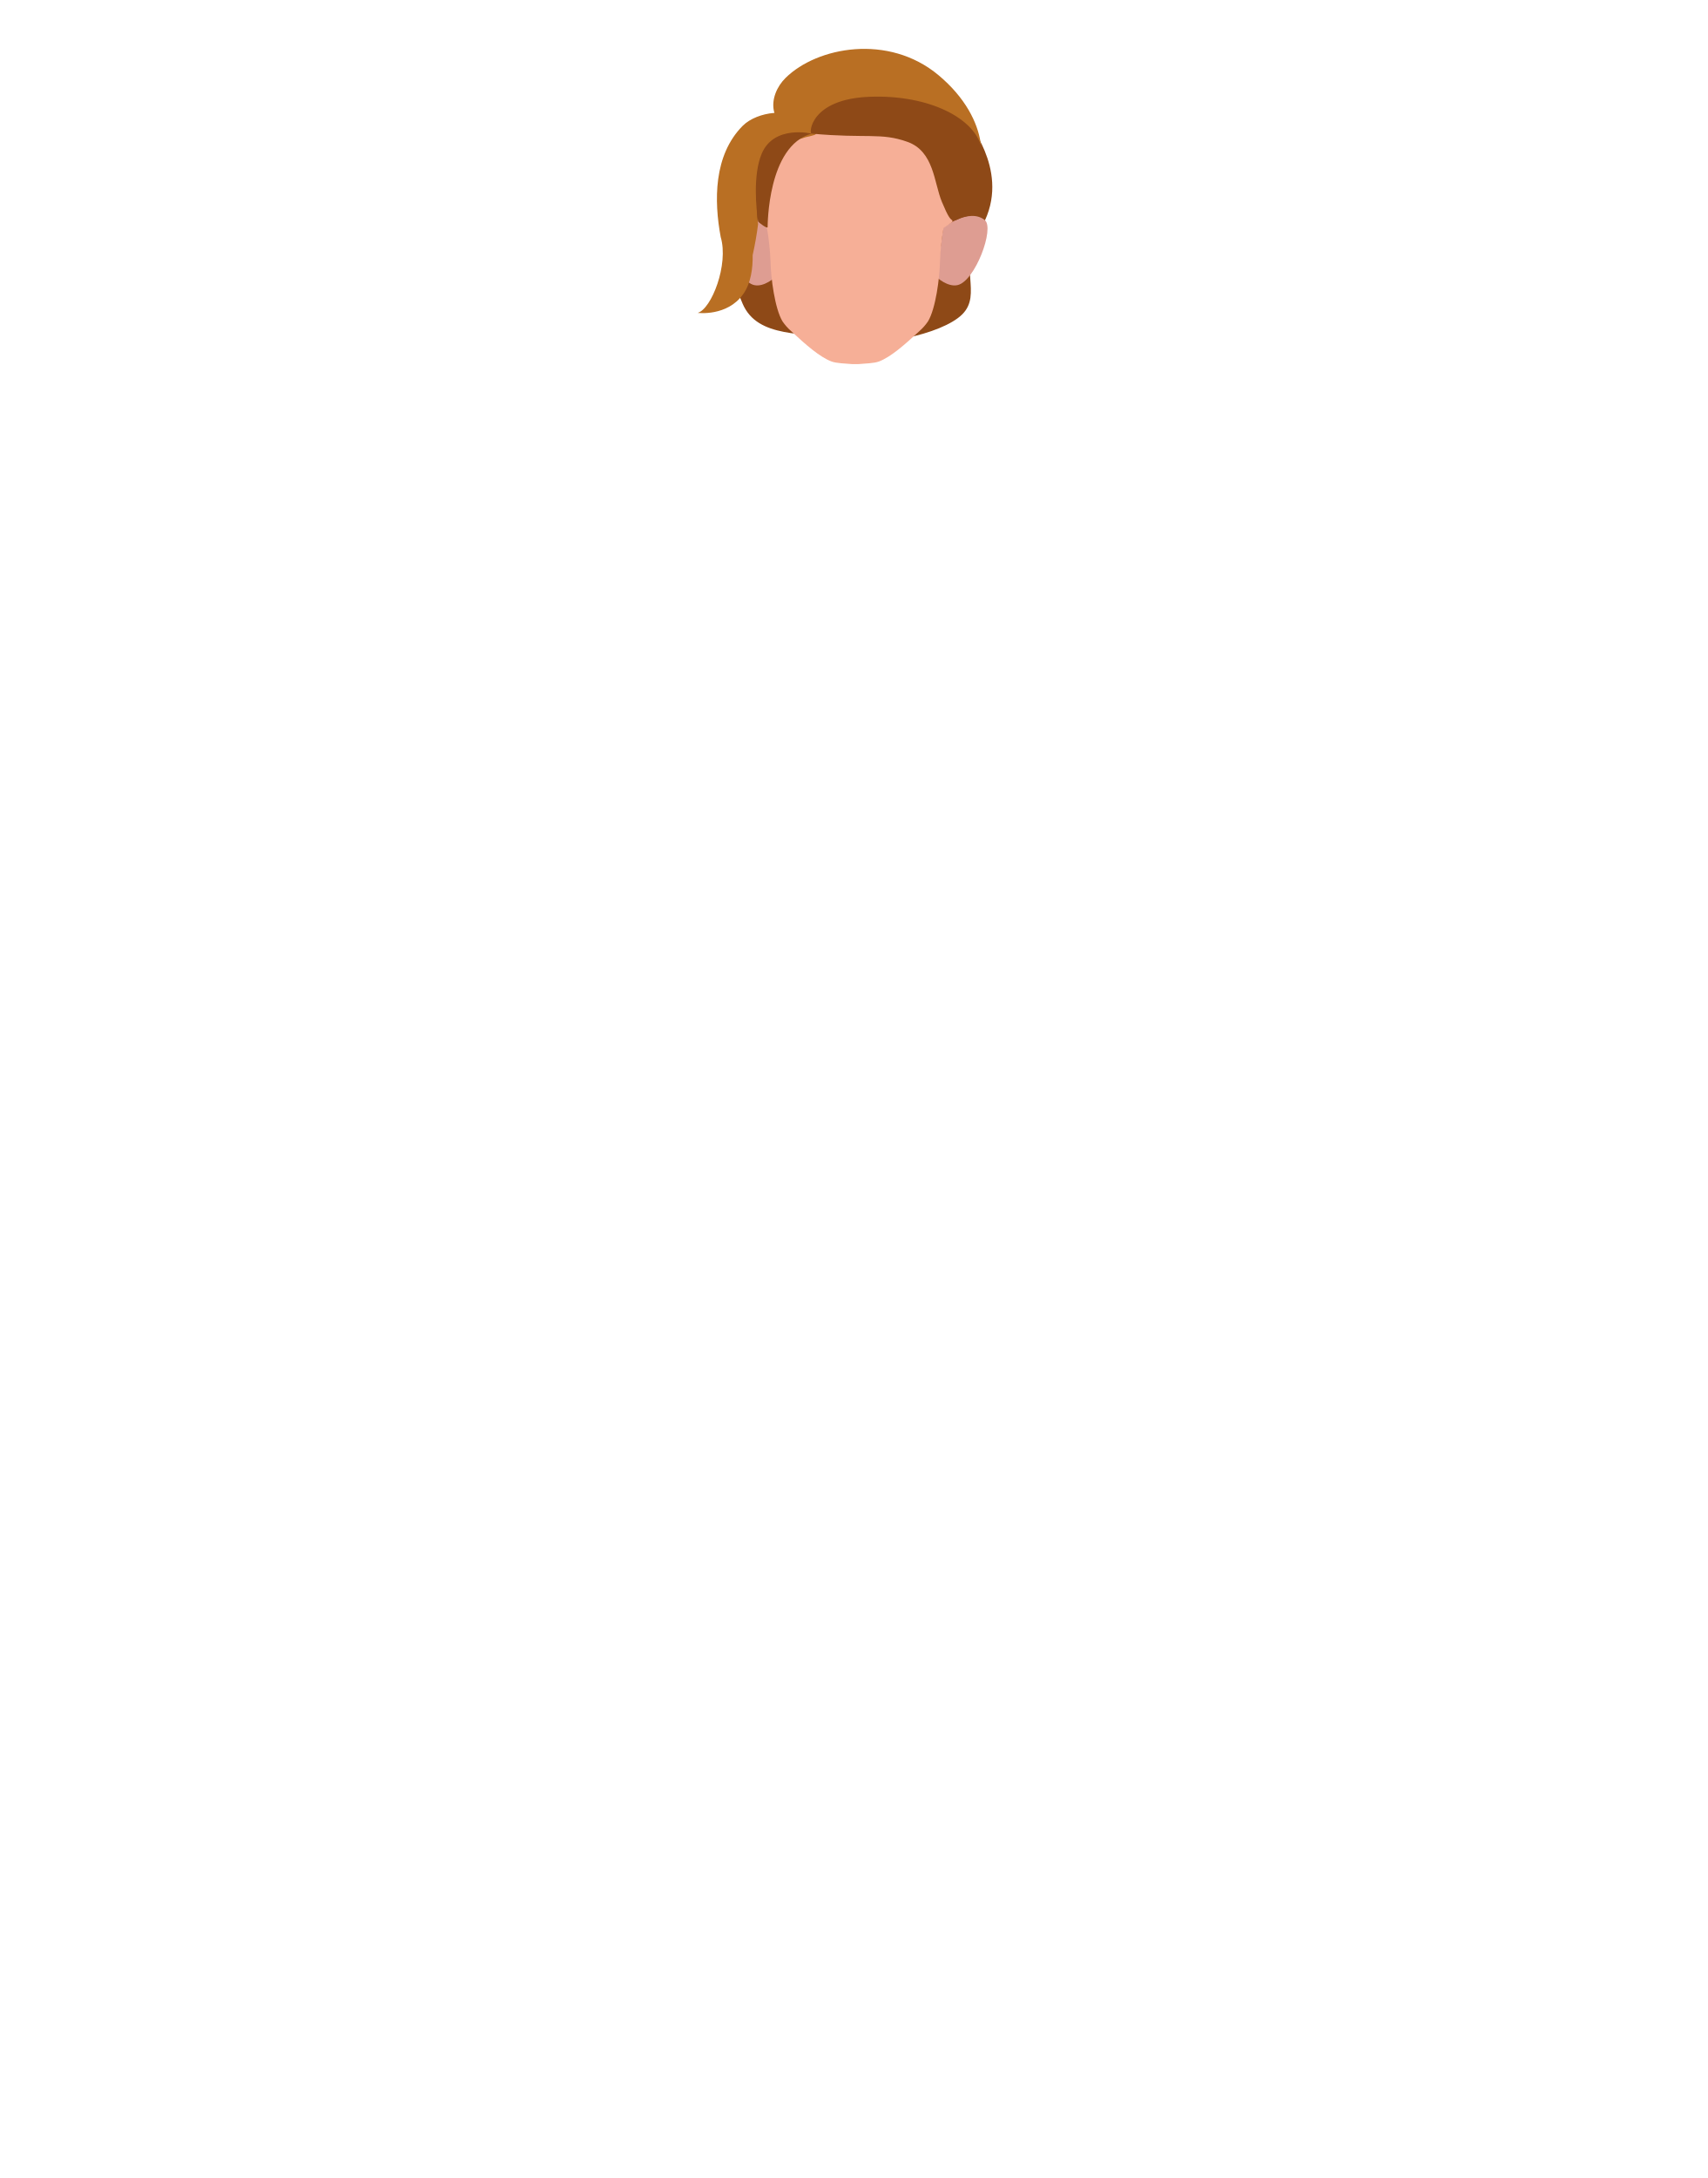
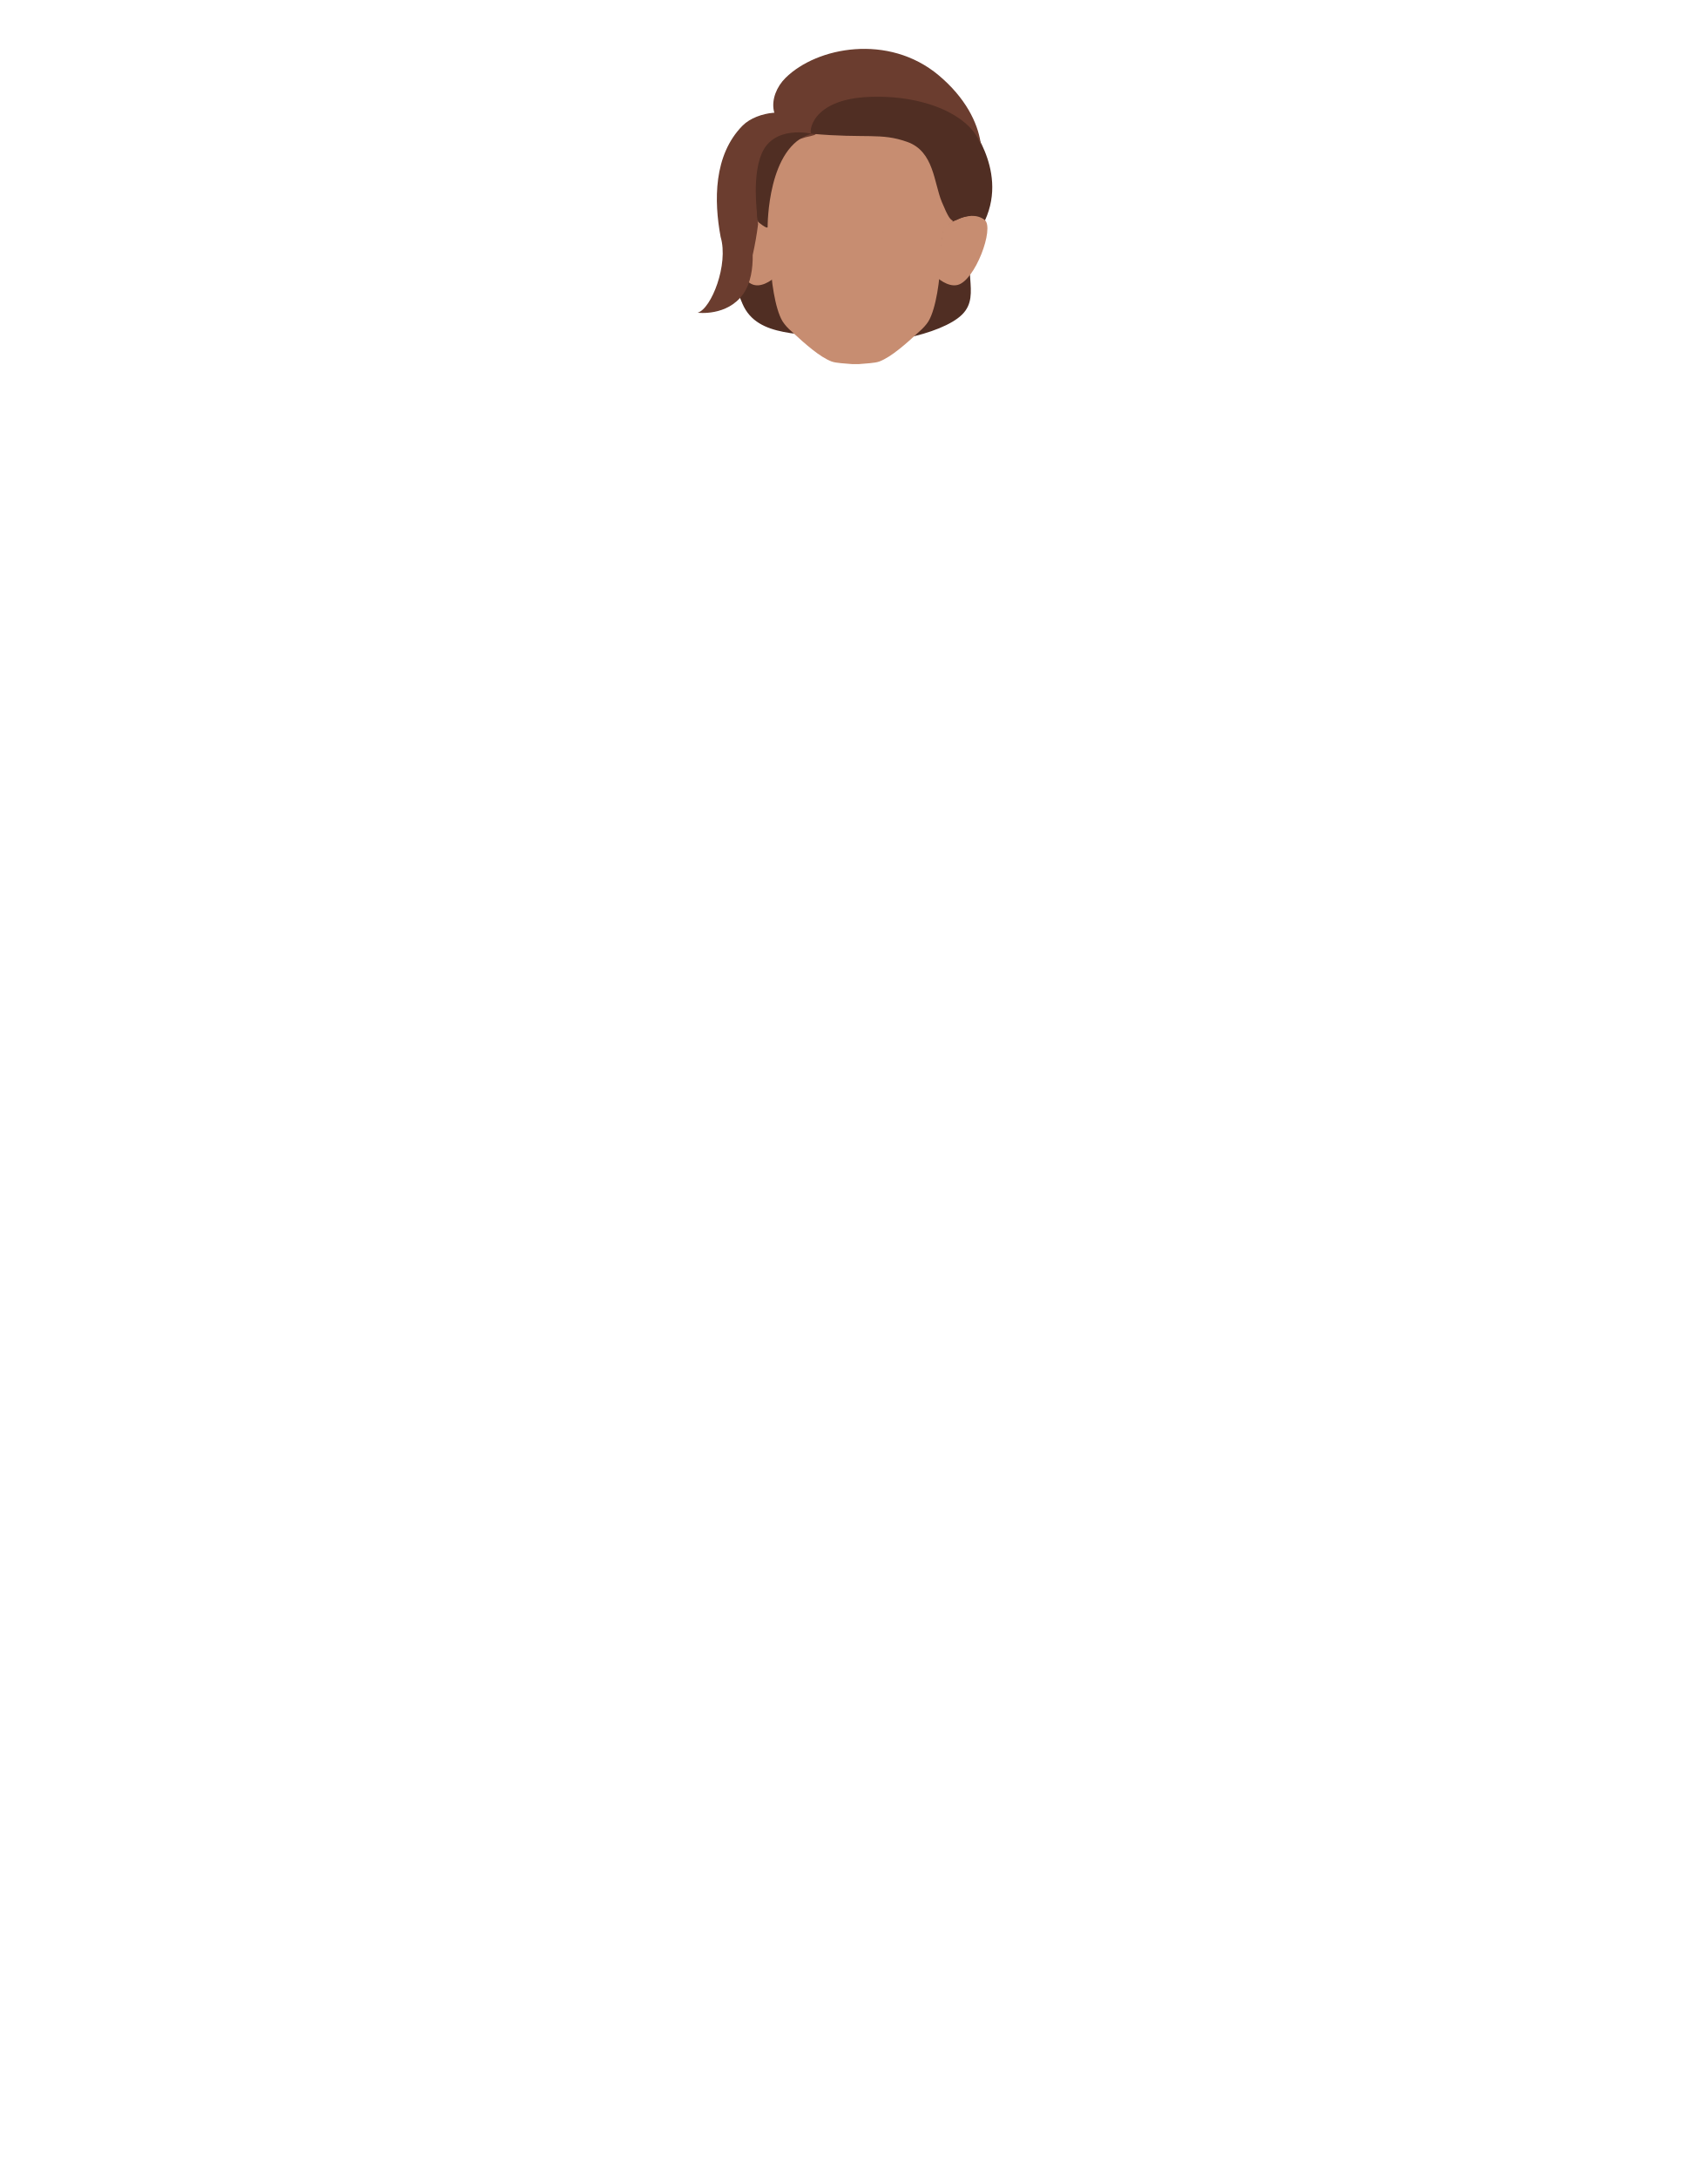
- <svg xmlns="http://www.w3.org/2000/svg" viewBox="0 0 788 1005">
-   <defs>
-     <style>.cls-1{fill:#8e4917;}.cls-2{fill:#de9d92;}.cls-3{fill:#f6af97;}.cls-4{fill:#b96f23;}</style>
-   </defs>
-   <g id="Calque_7" data-name="Calque 7">
-     <path class="cls-1" d="M447.93,57.06c-.35,1.34,19.67,24.41,4.18,49.26-10.22,16.42,1.43,29.34-8,38.74S403,160.89,387.24,156.87s-37.47-.37-44.48-16.72c-20-46.71-7.8-65.46-.9-75.69,9.21-13.65,19.12,10.31,32.68,7.29S447.93,57.06,447.93,57.06Z" />
-     <path class="cls-2" d="M432.34,127.92l3-22.8s11.84-9.44,19.2-3.56c4.62,3.7-4.47,28.24-12.61,30C437.32,132.59,432.34,127.92,432.34,127.92Z" />
-     <path class="cls-2" d="M357.72,127.92l-3-22.8s-11.85-9.44-19.21-3.56c-4.62,3.7,4.47,28.24,12.61,30C352.74,132.59,357.72,127.92,357.72,127.92Z" />
-     <path class="cls-3" d="M393.2,168c-3.05-.26-7.19-.36-9.42-1.2-5.44-2.06-11.82-7.67-18.62-14a23,23,0,0,1-4-4.52c-3.57-5.9-5.35-20.14-5.5-27a119.26,119.26,0,0,0-1.65-16l-4.1-2.9.35-20.73c0-21.49,20.73-39.72,42.22-39.72H397c21.49,0,42.22,18.23,42.22,39.72l.35,20.73-4.1,2.9a121.15,121.15,0,0,0-1.65,16c-.15,6.9-1.93,21.14-5.5,27a23,23,0,0,1-4,4.52c-6.8,6.31-13.18,11.92-18.62,14-2.22.84-6.37.94-9.42,1.2" />
-     <path class="cls-4" d="M371.43,61.79c-17.94-2.62-17.21-17.61-8.81-25.88,14.52-14.29,47.47-20.53,70.57-1.2,24.8,20.76,22.24,45.58,14.07,48.91-2.49,1-3.8,15.69-5.2,14.6-8.92-6.94-9.26-19.74-11.27-26.42-2.46-8.13-3.81-22.72-38-13.21C390.31,59.28,374,62.16,371.43,61.79Z" />
-     <path class="cls-4" d="M374.54,62.67C343.37,69,349.9,103.38,349.9,103.38c-.6,4.8-1.49,9.77-2.51,14.34.1,5.94-.77,12.94-4.37,18-7.39,10.45-21,8.65-21,8.65,6.33-1.76,14.4-22.31,10.62-35-3.1-16.6-3.34-37.7,10.11-51.28,6.93-7,23-8.09,23.75-2.33C366.49,55.75,382.72,61,374.54,62.67Z" />
-     <path class="cls-1" d="M374.54,61.65c-1.21-.11-.61-16,27-17S450.11,54.8,453,68.24s-4.87,31.3-5.28,31.33c-8.26.59-7.19,7.48-13-6.43-3.69-8.87-3.58-23.29-15.9-27.69S399.94,64,374.54,61.65Z" />
-     <path class="cls-1" d="M374.54,61.65s-17.37-4.18-23,9.32c-4.09,9.75-2.55,25.45-1.6,31.39,0,0,4.22,3.48,4.35,2.44C354.34,104.11,354.19,67.38,374.54,61.65Z" />
+ <svg xmlns="http://www.w3.org/2000/svg" version="1.1" id="Calque_1" x="0px" y="0px" viewBox="0 0 788 1005" style="enable-background:new 0 0 788 1005;" xml:space="preserve">
+   <style type="text/css">
+ 	.st0{fill:#502E23;}
+ 	.st1{fill:#C78D71;}
+ 	.st2{fill:#6B3D2F;}
+ </style>
+   <g id="Calque_7">
+     <path class="st0" d="M447.9,57.1c-0.4,1.3,19.7,24.4,4.2,49.3c-10.2,16.4,1.4,29.3-8,38.7s-41.1,15.8-56.9,11.8   s-37.5-0.4-44.5-16.7c-20-46.7-7.8-65.5-0.9-75.7c9.2-13.7,19.1,10.3,32.7,7.3S447.9,57.1,447.9,57.1z" />
+     <path class="st1" d="M432.3,127.9l3-22.8c0,0,11.8-9.4,19.2-3.6c4.6,3.7-4.5,28.2-12.6,30C437.3,132.6,432.3,127.9,432.3,127.9z" />
+     <path class="st1" d="M357.7,127.9l-3-22.8c0,0-11.9-9.4-19.2-3.6c-4.6,3.7,4.5,28.2,12.6,30C352.7,132.6,357.7,127.9,357.7,127.9z" />
+     <path class="st1" d="M393.2,168c-3-0.3-7.2-0.4-9.4-1.2c-5.4-2.1-11.8-7.7-18.6-14c-1.5-1.3-2.9-2.8-4-4.5   c-3.6-5.9-5.4-20.1-5.5-27c-0.2-5.4-0.7-10.7-1.6-16l-4.1-2.9l0.4-20.7c0-21.5,20.7-39.7,42.2-39.7h4.5c21.5,0,42.2,18.2,42.2,39.7   l0.4,20.7l-4.1,2.9c-0.9,5.3-1.5,10.6-1.6,16c-0.1,6.9-1.9,21.1-5.5,27c-1.1,1.7-2.5,3.2-4,4.5c-6.8,6.3-13.2,11.9-18.6,14   c-2.2,0.8-6.4,0.9-9.4,1.2" />
+     <path class="st2" d="M371.4,61.8c-17.9-2.6-17.2-17.6-8.8-25.9c14.5-14.3,47.5-20.5,70.6-1.2c24.8,20.8,22.2,45.6,14.1,48.9   c-2.5,1-3.8,15.7-5.2,14.6c-8.9-6.9-9.3-19.7-11.3-26.4c-2.5-8.1-3.8-22.7-38-13.2C390.3,59.3,374,62.2,371.4,61.8z" />
+     <path class="st2" d="M374.5,62.7c-31.2,6.3-24.6,40.7-24.6,40.7c-0.6,4.8-1.5,9.8-2.5,14.3c0.1,5.9-0.8,12.9-4.4,18   c-7.4,10.4-21,8.6-21,8.6c6.3-1.8,14.4-22.3,10.6-35c-3.1-16.6-3.3-37.7,10.1-51.3c6.9-7,23-8.1,23.8-2.3   C366.5,55.8,382.7,61,374.5,62.7z" />
+     <path class="st0" d="M374.5,61.7c-1.2-0.1-0.6-16,27-17s48.6,10.1,51.5,23.6s-4.9,31.3-5.3,31.3c-8.3,0.6-7.2,7.5-13-6.4   c-3.7-8.9-3.6-23.3-15.9-27.7S399.9,64,374.5,61.7z" />
+     <path class="st0" d="M374.5,61.7c0,0-17.4-4.2-23,9.3c-4.1,9.8-2.5,25.4-1.6,31.4c0,0,4.2,3.5,4.4,2.4   C354.3,104.1,354.2,67.4,374.5,61.7z" />
  </g>
</svg>
